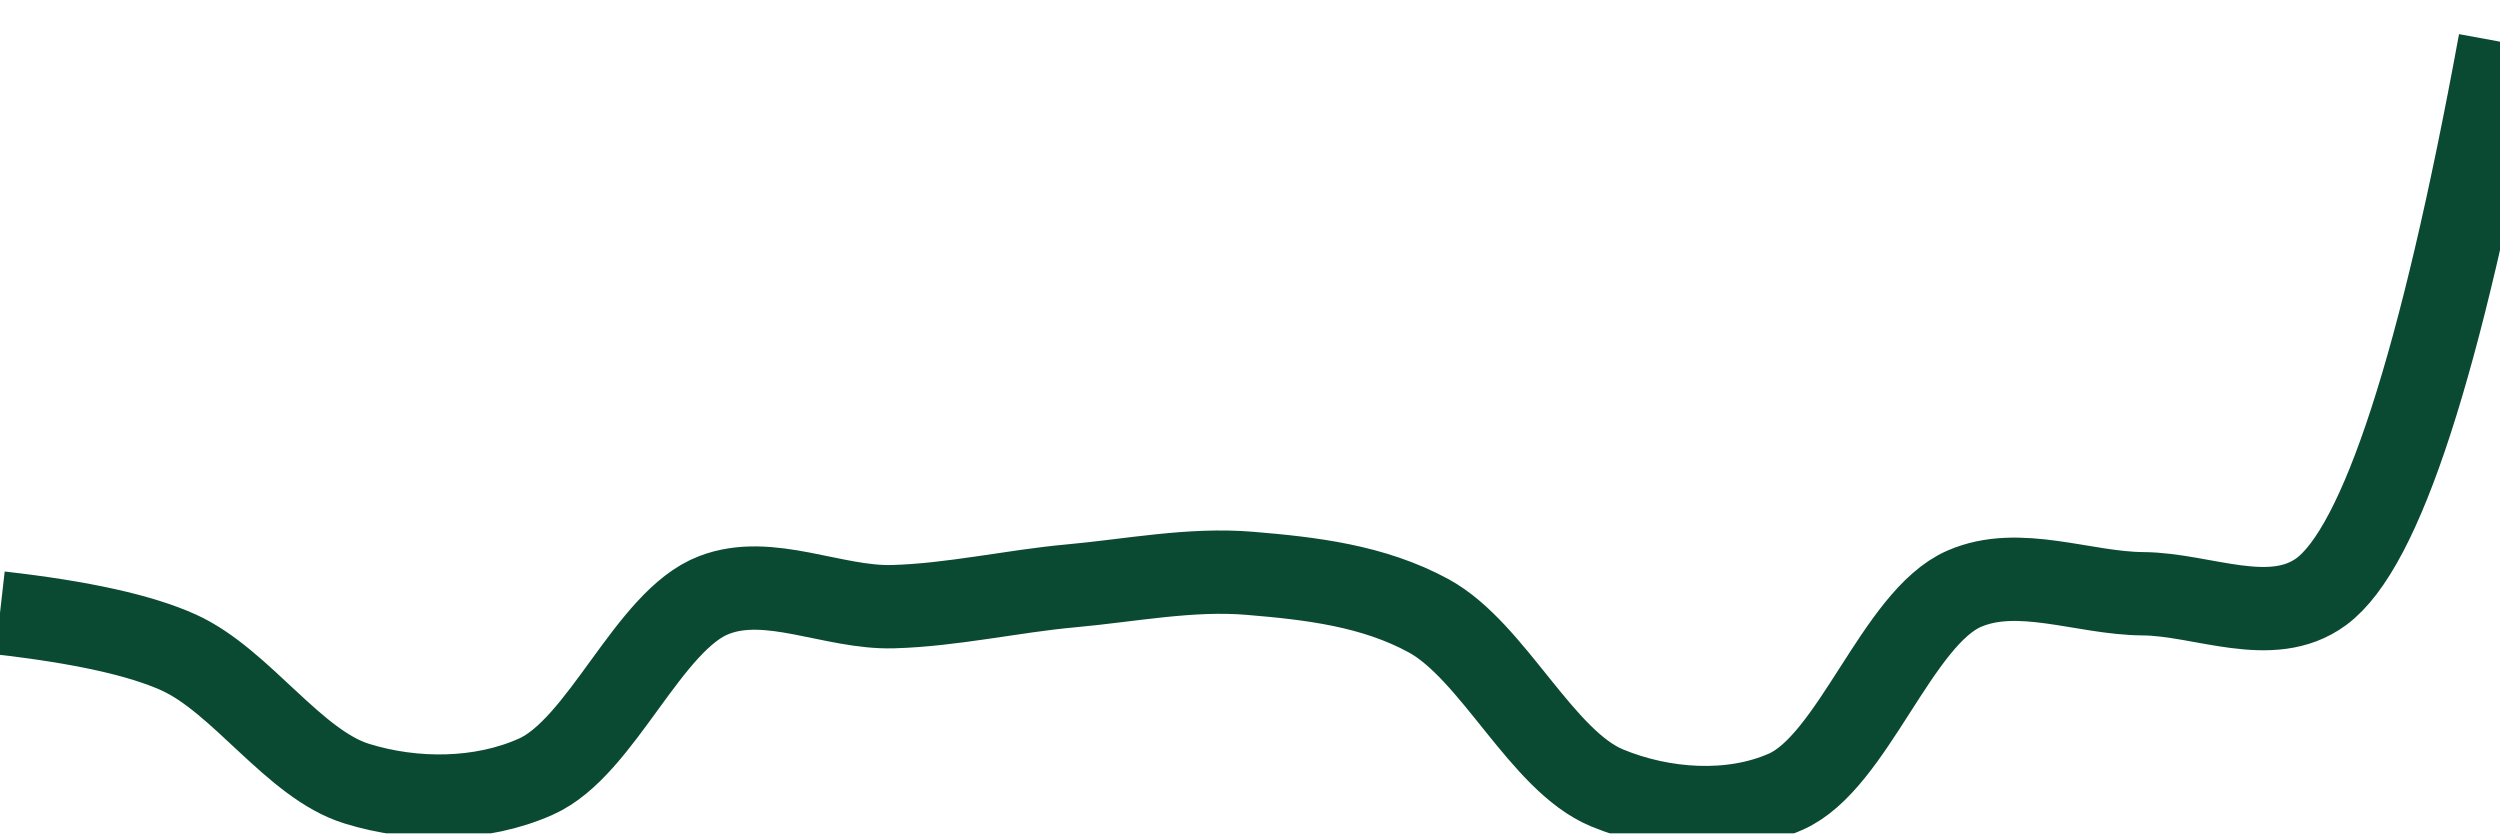
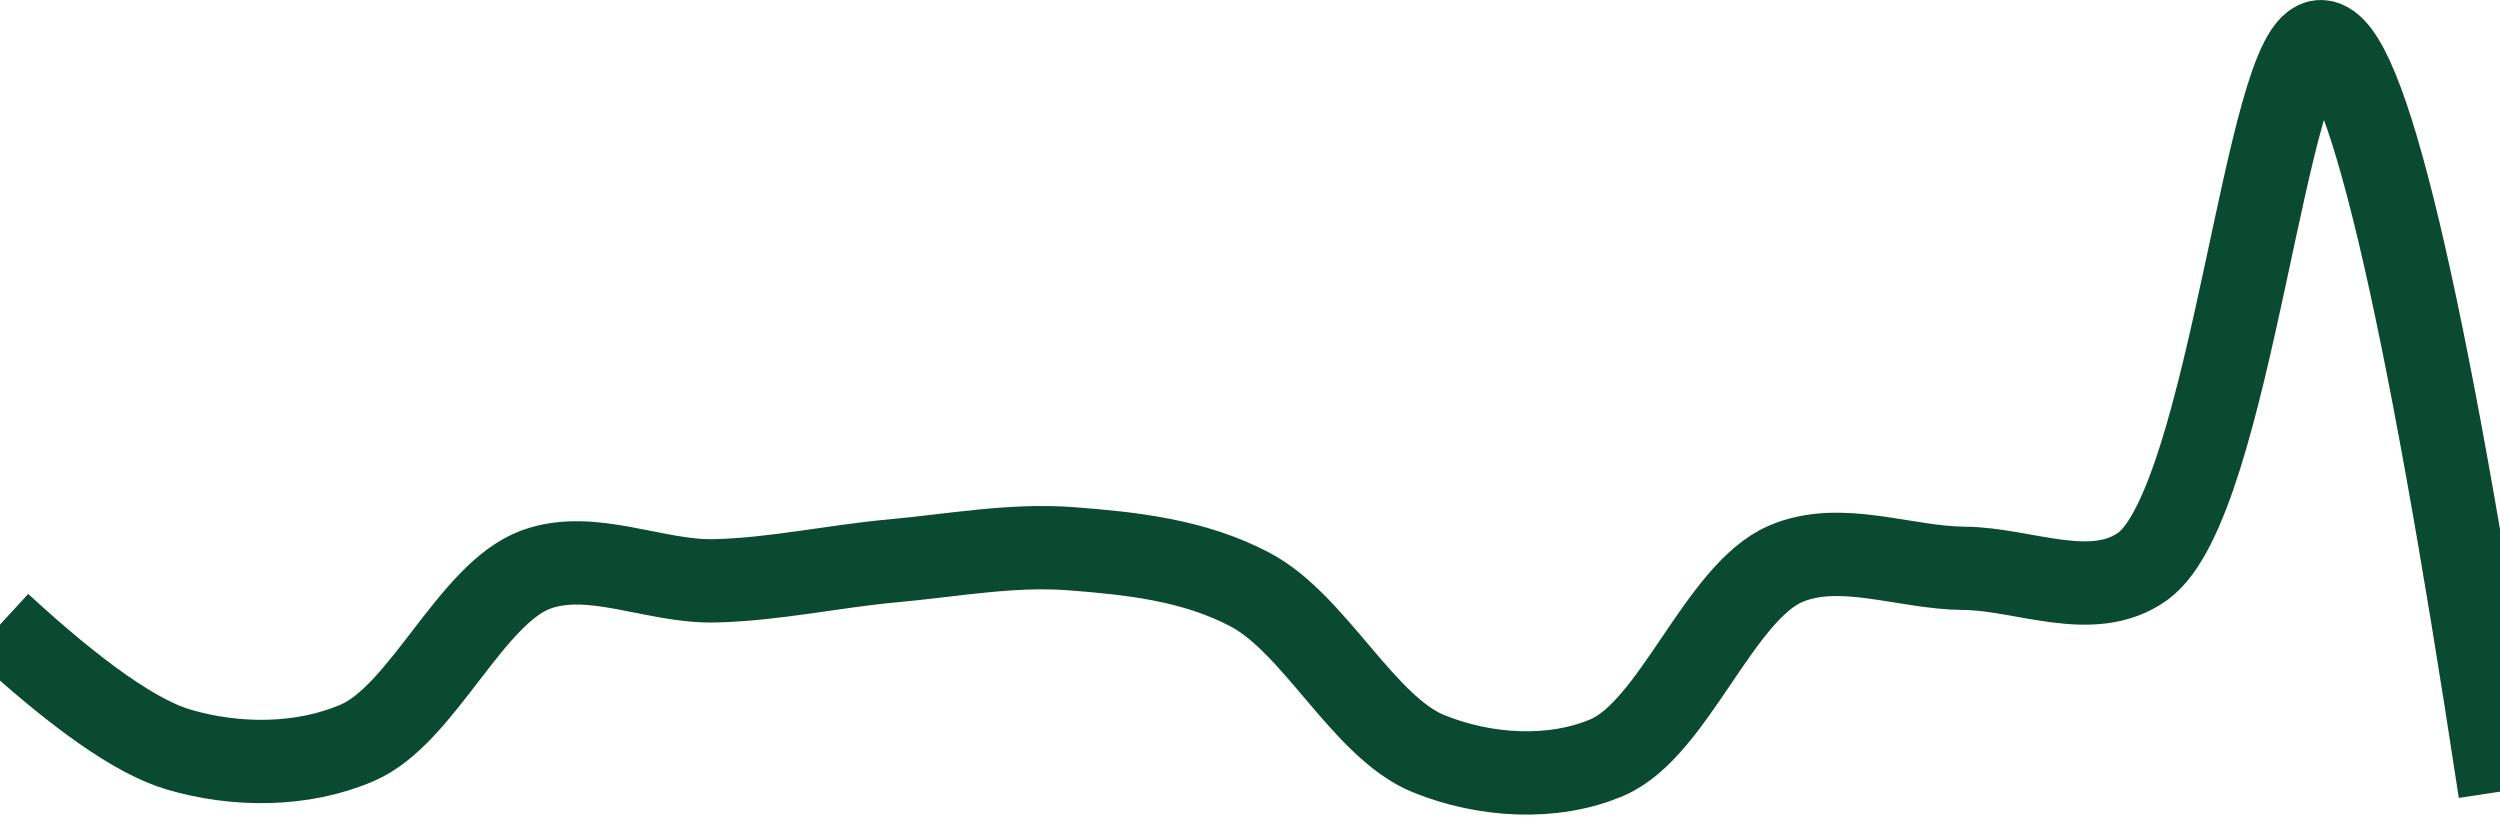
<svg xmlns="http://www.w3.org/2000/svg" class="main-svg" width="60" height="20" style="" viewBox="0 0 60 20">
  <rect x="0" y="0" width="60" height="20" style="fill: rgb(0, 0, 0); fill-opacity: 0;" />
-   <defs id="defs-ef5982">
+   <defs id="defs-3519b5">
    <g class="clips">
-       <clipPath id="clipef5982xyplot" class="plotclip">
+       <clipPath id="clip3519b5xyplot" class="plotclip">
        <rect width="60" height="20" />
      </clipPath>
-       <clipPath class="axesclip" id="clipef5982x">
+       <clipPath class="axesclip" id="clip3519b5x">
        <rect x="0" y="0" width="60" height="20" />
      </clipPath>
-       <clipPath class="axesclip" id="clipef5982y">
+       <clipPath class="axesclip" id="clip3519b5y">
        <rect x="0" y="0" width="60" height="20" />
      </clipPath>
-       <clipPath class="axesclip" id="clipef5982xy">
+       <clipPath class="axesclip" id="clip3519b5xy">
        <rect x="0" y="0" width="60" height="20" />
      </clipPath>
    </g>
    <g class="gradients" />
    <g class="patterns" />
  </defs>
  <g class="bglayer">
    <rect class="bg" x="0" y="0" width="60" height="20" style="fill: rgb(0, 0, 0); fill-opacity: 0; stroke-width: 0;" />
  </g>
  <g class="layer-below">
    <g class="imagelayer" />
    <g class="shapelayer" />
  </g>
  <g class="cartesianlayer">
    <g class="subplot xy">
      <g class="layer-subplot">
        <g class="shapelayer" />
        <g class="imagelayer" />
      </g>
      <g class="minor-gridlayer">
        <g class="x" />
        <g class="y" />
      </g>
      <g class="gridlayer">
        <g class="x" />
        <g class="y" />
      </g>
      <g class="zerolinelayer" />
      <g class="layer-between">
        <g class="shapelayer" />
        <g class="imagelayer" />
      </g>
      <path class="xlines-below" />
      <path class="ylines-below" />
      <g class="overlines-below" />
      <g class="xaxislayer-below" />
      <g class="yaxislayer-below" />
      <g class="overaxes-below" />
      <g class="overplot">
-         <g class="xy" transform="" clip-path="url(#clipef5982xyplot)">
+         <g class="xy" transform="" clip-path="url(#clip3519b5xyplot)">
          <g class="scatterlayer mlayer">
-             <g class="trace scatter traceca6e38" style="stroke-miterlimit: 2; opacity: 1;">
+             <g class="trace scatter tracef40a8e" style="stroke-miterlimit: 2; opacity: 1;">
              <g class="fills" />
              <g class="errorbars" />
              <g class="lines">
-                 <path class="js-line" d="M0,14.71Q2.92,15.04 4.29,15.66C5.79,16.34 7.06,18.35 8.57,18.81C9.93,19.23 11.54,19.23 12.86,18.64C14.44,17.94 15.56,14.88 17.14,14.28C18.46,13.77 20,14.6 21.43,14.56C22.86,14.52 24.28,14.19 25.71,14.06C27.14,13.93 28.58,13.64 30,13.76C31.44,13.88 32.95,14.05 34.29,14.78C35.84,15.63 37,18.26 38.57,18.91C39.9,19.46 41.55,19.58 42.86,19C44.47,18.29 45.53,14.83 47.14,14.13C48.45,13.56 50,14.24 51.43,14.25C52.86,14.26 54.51,15.08 55.71,14.2Q57.87,12.61 60,1" style="vector-effect: none; fill: none; stroke: rgb(10, 74, 51); stroke-opacity: 1; stroke-width: 2px; opacity: 1;" />
+                 <path class="js-line" d="M0,14.99Q2.78,17.55 4.29,17.99C5.65,18.39 7.24,18.4 8.57,17.83C10.14,17.16 11.29,14.25 12.86,13.67C14.19,13.18 15.71,13.97 17.14,13.94C18.57,13.91 20,13.59 21.43,13.46C22.86,13.33 24.29,13.06 25.71,13.17C27.15,13.28 28.66,13.44 30,14.15C31.55,14.96 32.73,17.46 34.29,18.09C35.62,18.63 37.26,18.74 38.57,18.18C40.17,17.5 41.26,14.21 42.86,13.53C44.17,12.97 45.71,13.63 47.14,13.64C48.57,13.65 50.22,14.46 51.43,13.59C53.55,12.05 54.38,0.94 55.71,1Q57.28,1.07 60,19" style="vector-effect: none; fill: none; stroke: rgb(10, 74, 51); stroke-opacity: 1; stroke-width: 2px; opacity: 1;" />
              </g>
              <g class="points" />
              <g class="text" />
            </g>
          </g>
        </g>
      </g>
      <path class="xlines-above crisp" d="M0,0" style="fill: none;" />
      <path class="ylines-above crisp" d="M0,0" style="fill: none;" />
      <g class="overlines-above" />
      <g class="xaxislayer-above" />
      <g class="yaxislayer-above" />
      <g class="overaxes-above" />
    </g>
  </g>
  <g class="polarlayer" />
  <g class="smithlayer" />
  <g class="ternarylayer" />
  <g class="geolayer" />
  <g class="funnelarealayer" />
  <g class="pielayer" />
  <g class="iciclelayer" />
  <g class="treemaplayer" />
  <g class="sunburstlayer" />
  <g class="glimages" />
-   <defs id="topdefs-ef5982">
+   <defs id="topdefs-3519b5">
    <g class="clips" />
  </defs>
  <g class="layer-above">
    <g class="imagelayer" />
    <g class="shapelayer" />
  </g>
  <g class="infolayer">
    <g class="g-gtitle" />
  </g>
</svg>
